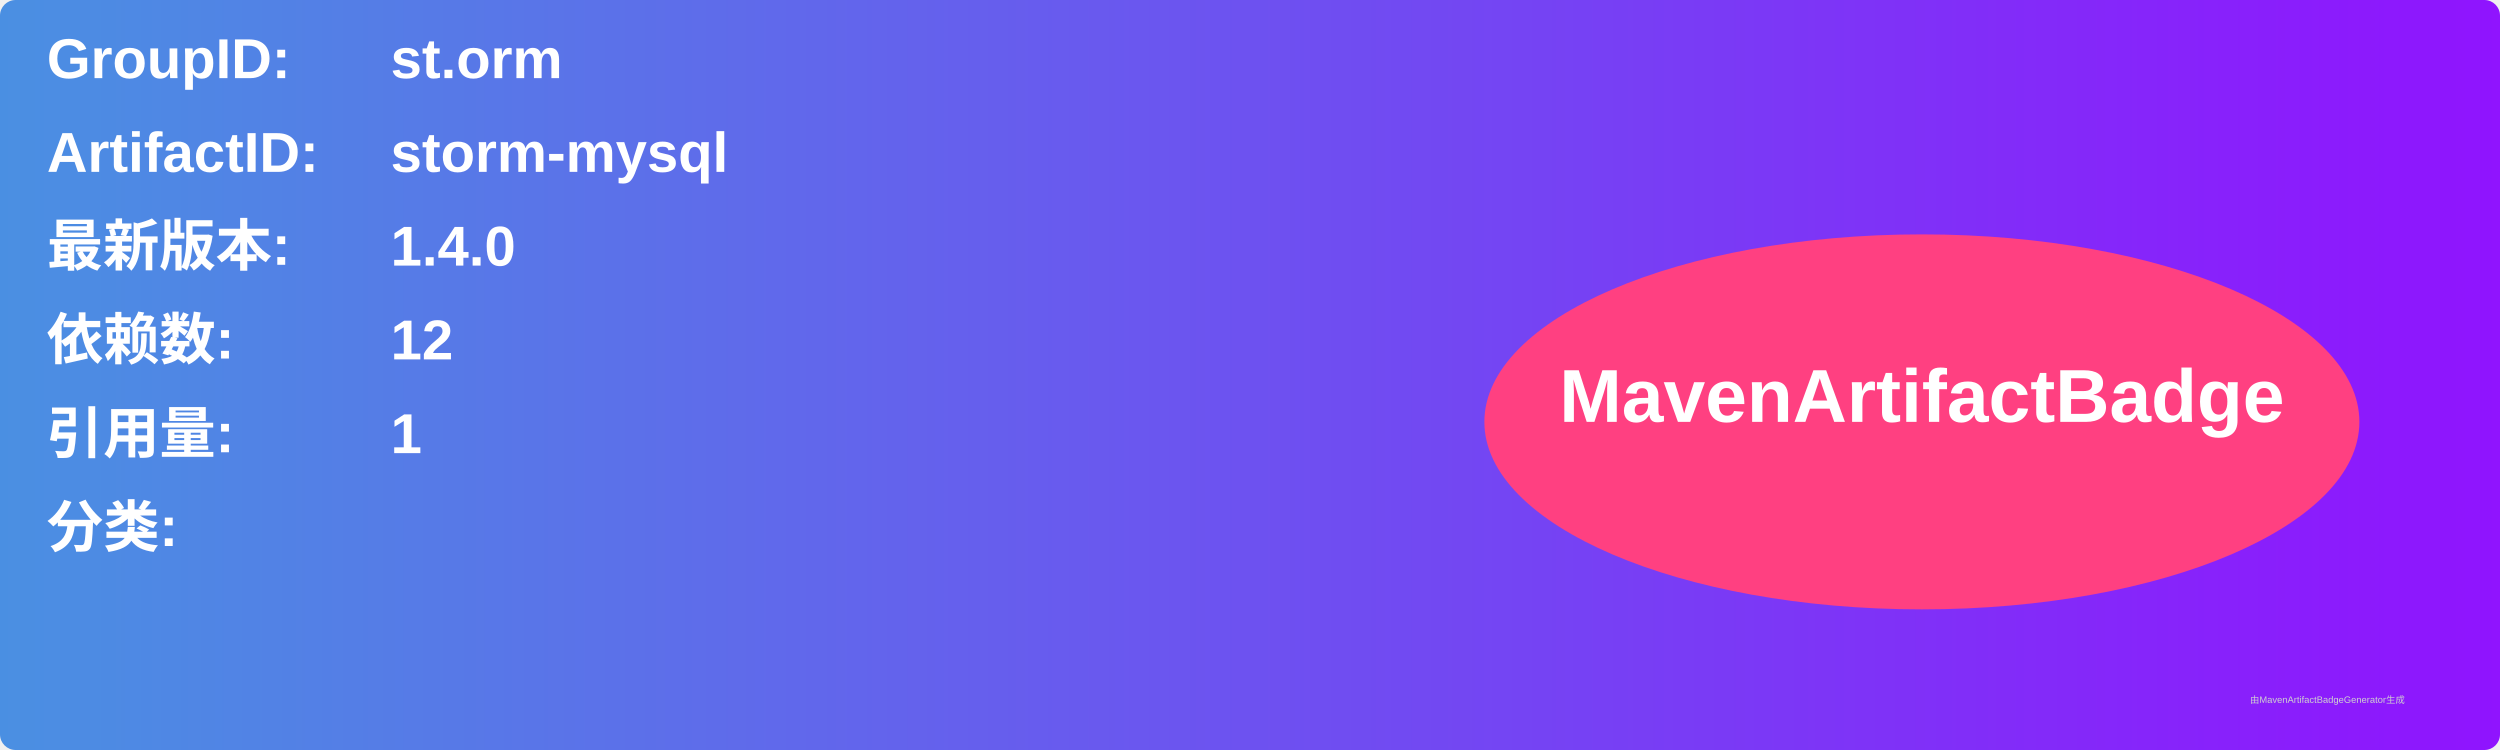
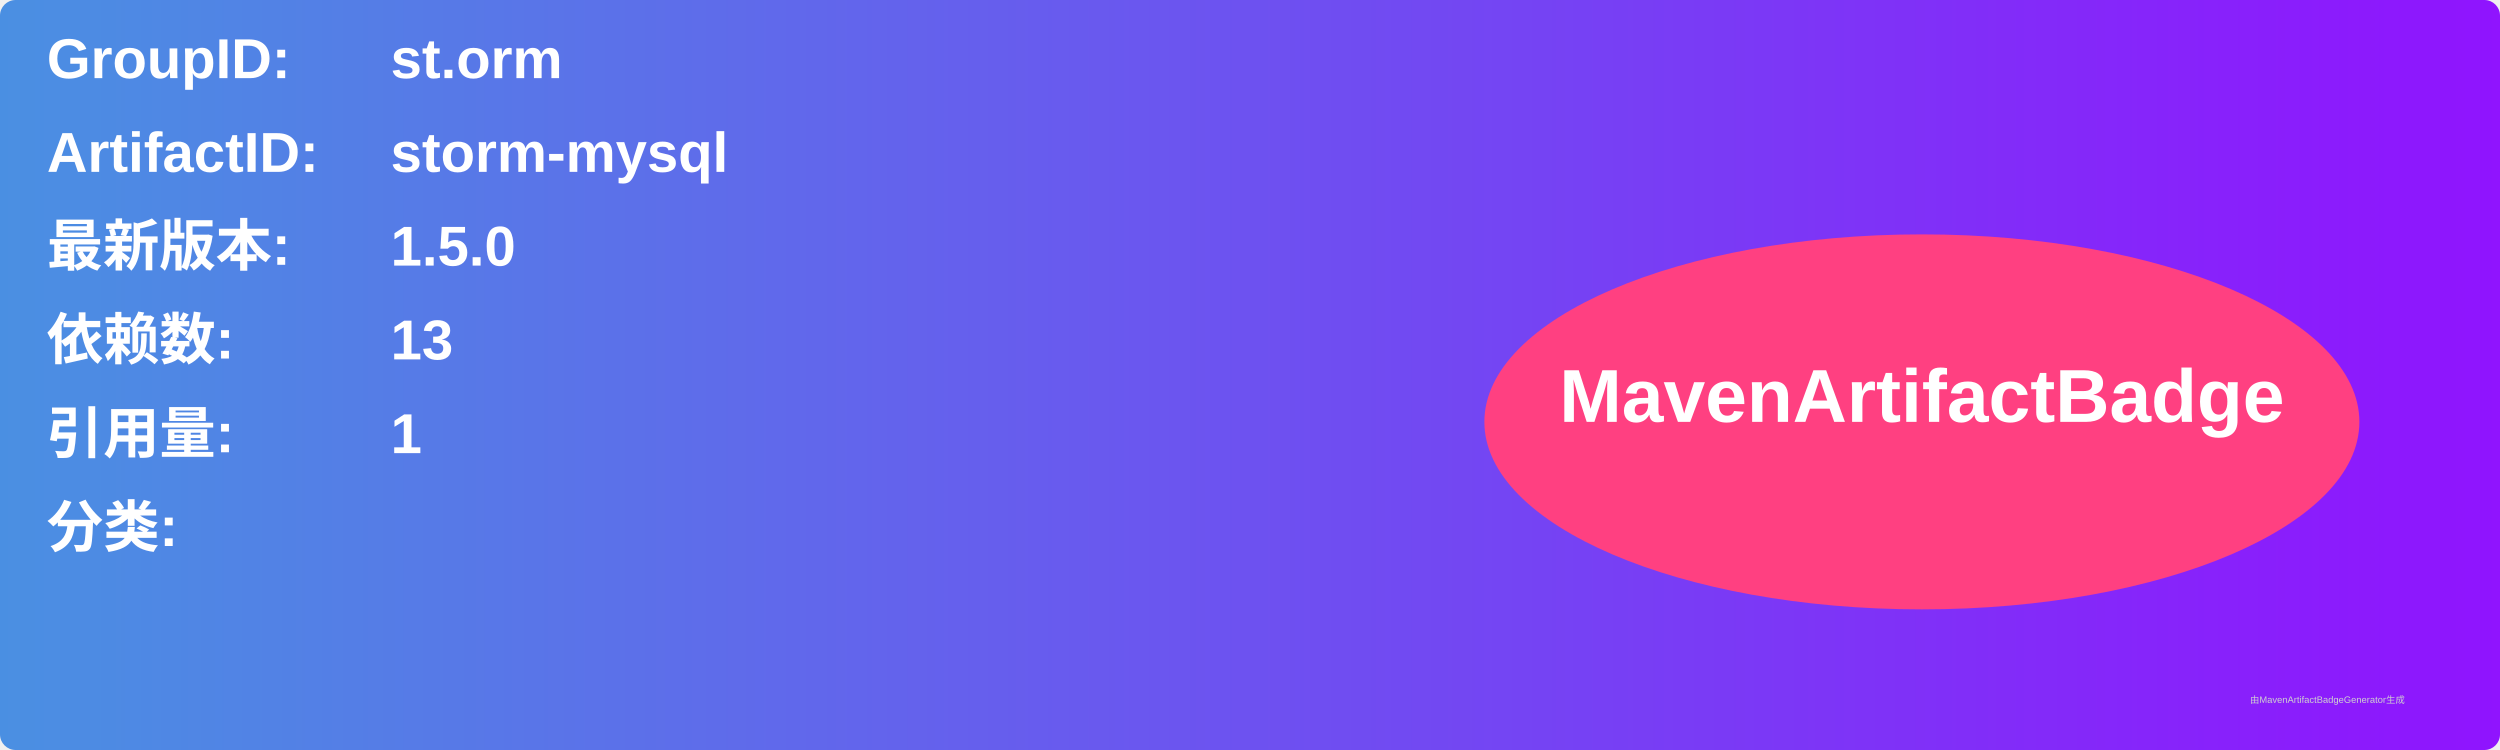
<svg xmlns="http://www.w3.org/2000/svg" width="800" height="240" viewBox="0 0 800 240">
  <linearGradient id="grad" x1="0%" y1="0%" x2="100%" y2="0%">
    <stop offset="0%" stop-color="#4a90e2" />
    <stop offset="100%" stop-color="#9013fe" />
  </linearGradient>
  <rect width="100%" height="100%" rx="5" ry="5" fill="url(#grad)" />
  <g transform="translate(15, 15)">
    <text x="0" y="10" font-family="Arial" font-size="18" fill="white" font-weight="bold" width="260">GroupID:</text>
    <text x="110" y="10" font-family="Arial" font-size="18" fill="white" font-weight="bold" width="460">st.orm</text>
    <text x="0" y="40" font-family="Arial" font-size="18" fill="white" font-weight="bold" width="260">ArtifactID:</text>
    <text x="110" y="40" font-family="Arial" font-size="18" fill="white" font-weight="bold" width="460">storm-mysql</text>
    <text x="0" y="70" font-family="Arial" font-size="18" fill="white" font-weight="bold">最新版本:</text>
    <text x="110" y="70" font-family="Arial" font-size="18" fill="white" font-weight="bold">
-       <tspan font-weight="bold">1.4.0</tspan>
+       <tspan font-weight="bold">1.5.0</tspan>
    </text>
    <text x="0" y="100" font-family="Arial" font-size="18" fill="white" font-weight="bold">依赖数: </text>
    <text x="110" y="100" font-family="Arial" font-size="18" fill="white">
-       <tspan font-weight="bold">12</tspan>
+       <tspan font-weight="bold">13</tspan>
    </text>
    <text x="0" y="130" font-family="Arial" font-size="18" fill="white" font-weight="bold">引用量: </text>
    <text x="110" y="130" font-family="Arial" font-size="18" fill="white">
      <tspan font-weight="bold">1</tspan>
    </text>
    <text x="0" y="160" font-family="Arial" font-size="18" fill="white" font-weight="bold">分类:</text>
    <text x="10" y="190" font-family="Arial" font-size="10" fill="white">
      <tspan font-weight="bold" />
    </text>
    <ellipse cx="600" cy="120" rx="140" ry="60" fill="#ff4081" />
    <text x="600" y="120" text-anchor="middle" font-family="Arial" font-size="24" fill="white" font-weight="bold">MavenArtifactBadge</text>
  </g>
  <text x="720" y="225" font-family="Arial" font-size="3" fill="#d0d0d0">由MavenArtifactBadgeGenerator生成</text>
</svg>
